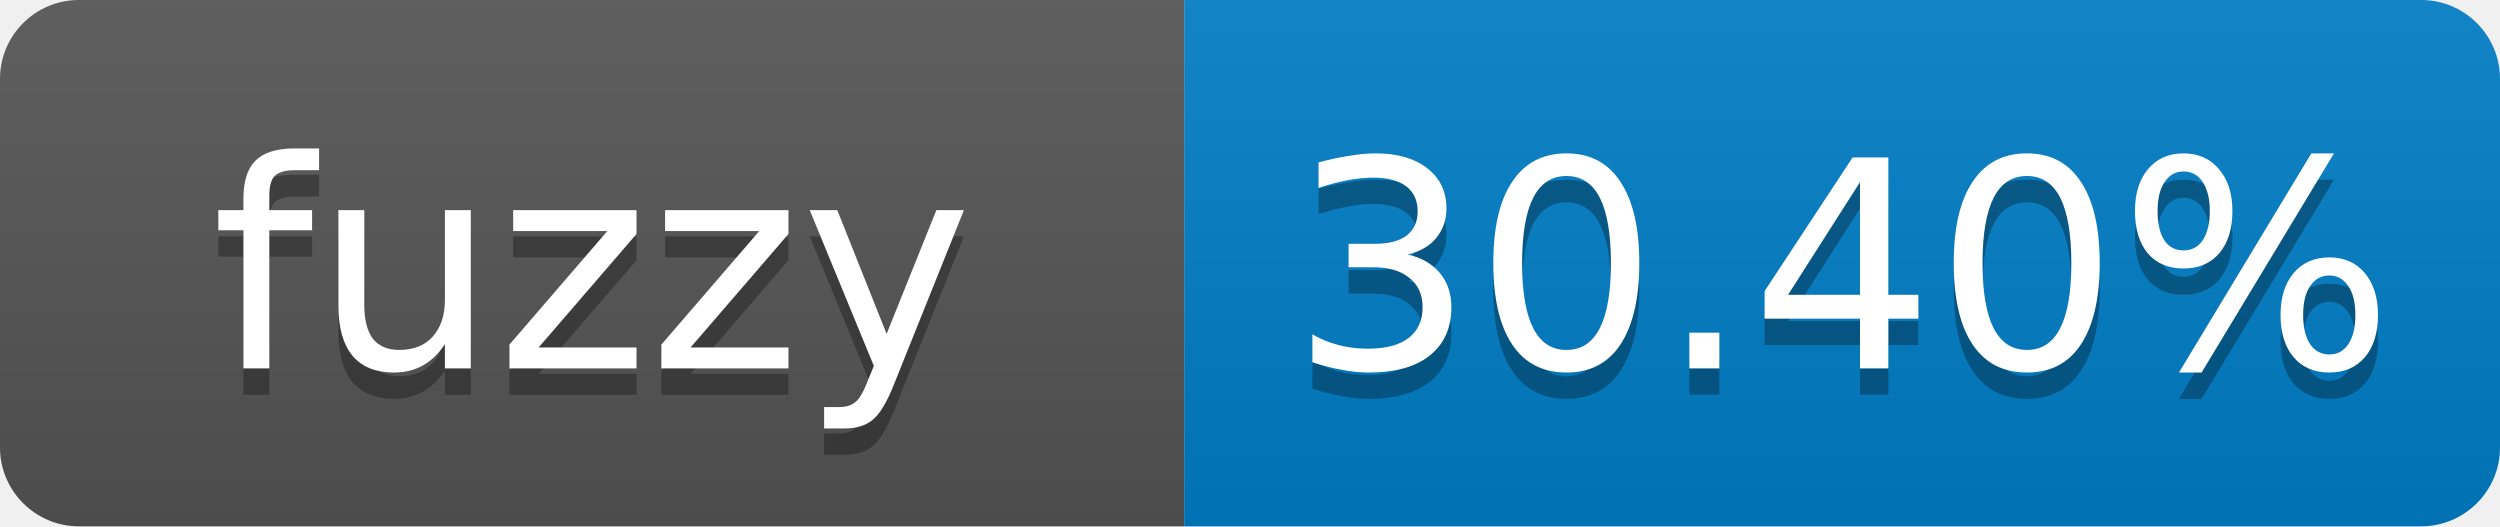
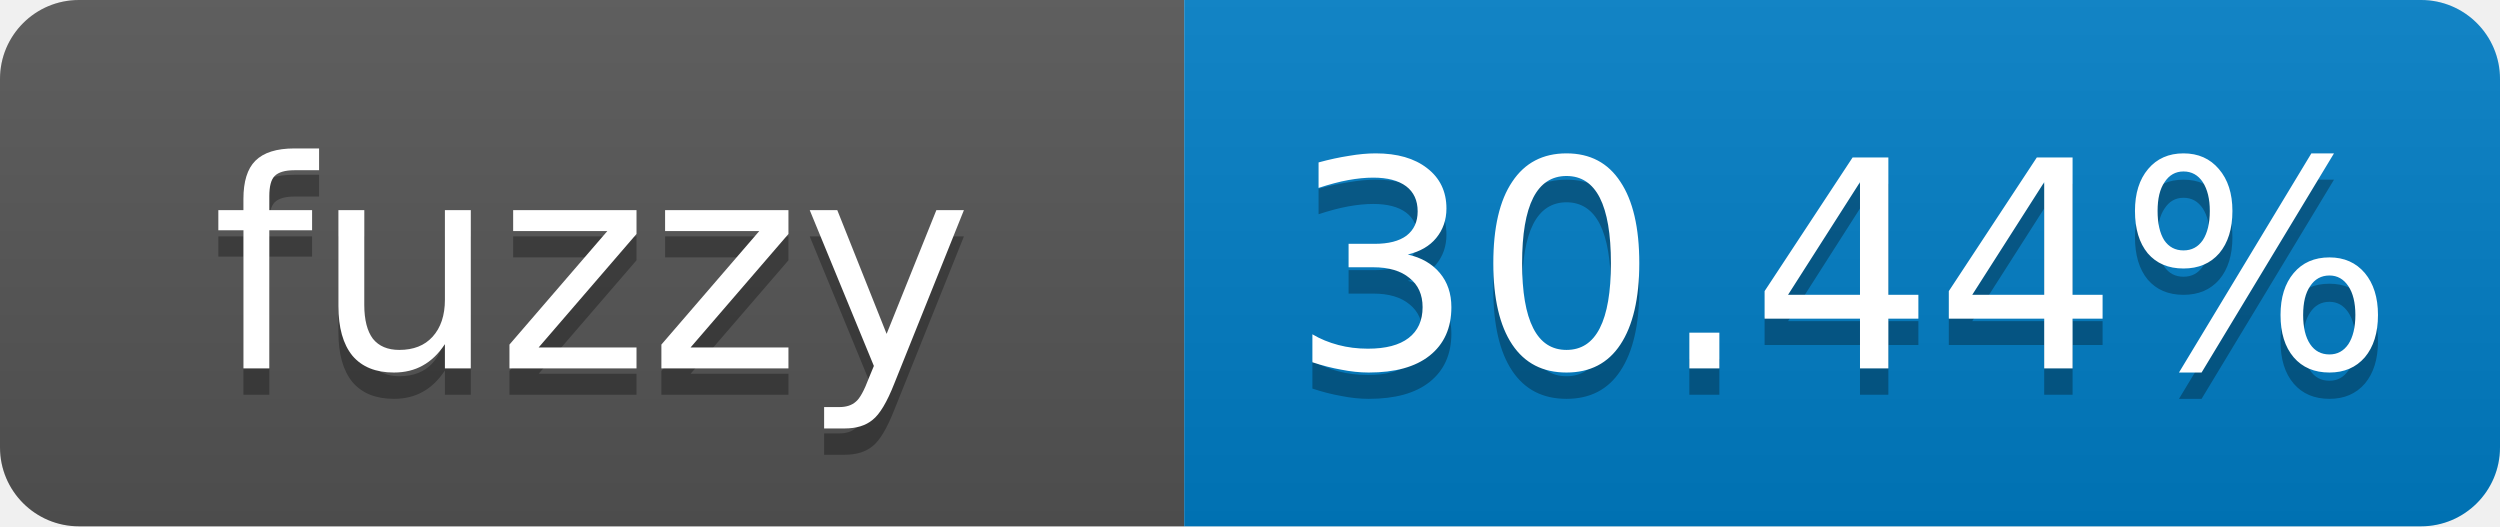
- <svg xmlns="http://www.w3.org/2000/svg" width="95" height="20" role="img" aria-label="fuzzy: 30.40%">
+ <svg xmlns="http://www.w3.org/2000/svg" width="95" height="20" role="img" aria-label="fuzzy: 30.44%">
  <linearGradient id="s" x2="0" y2="100%">
    <stop offset="0" stop-color="#bbb" stop-opacity=".1" />
    <stop offset="1" stop-opacity=".1" />
  </linearGradient>
  <clipPath id="r">
    <rect width="95" height="20" rx="3" fill="#fff" />
  </clipPath>
  <g clip-path="url(#r)">
    <rect width="45" height="20" fill="#555" />
    <rect x="45" width="50" height="20" fill="#007ec6" />
    <rect width="95" height="20" fill="url(#s)" />
  </g>
  <g fill="#fff" text-anchor="middle" font-family="Verdana,Geneva,DejaVu Sans,sans-serif" font-size="11">
    <text x="22.5" y="15" fill="#010101" fill-opacity=".3">fuzzy</text>
    <text x="22.5" y="14">fuzzy</text>
-     <text x="70" y="15" fill="#010101" fill-opacity=".3">30.40%</text>
-     <text x="70" y="14">30.40%</text>
+     <text x="70" y="15" fill="#010101" fill-opacity=".3">30.44%</text>
+     <text x="70" y="14">30.44%</text>
  </g>
</svg>
